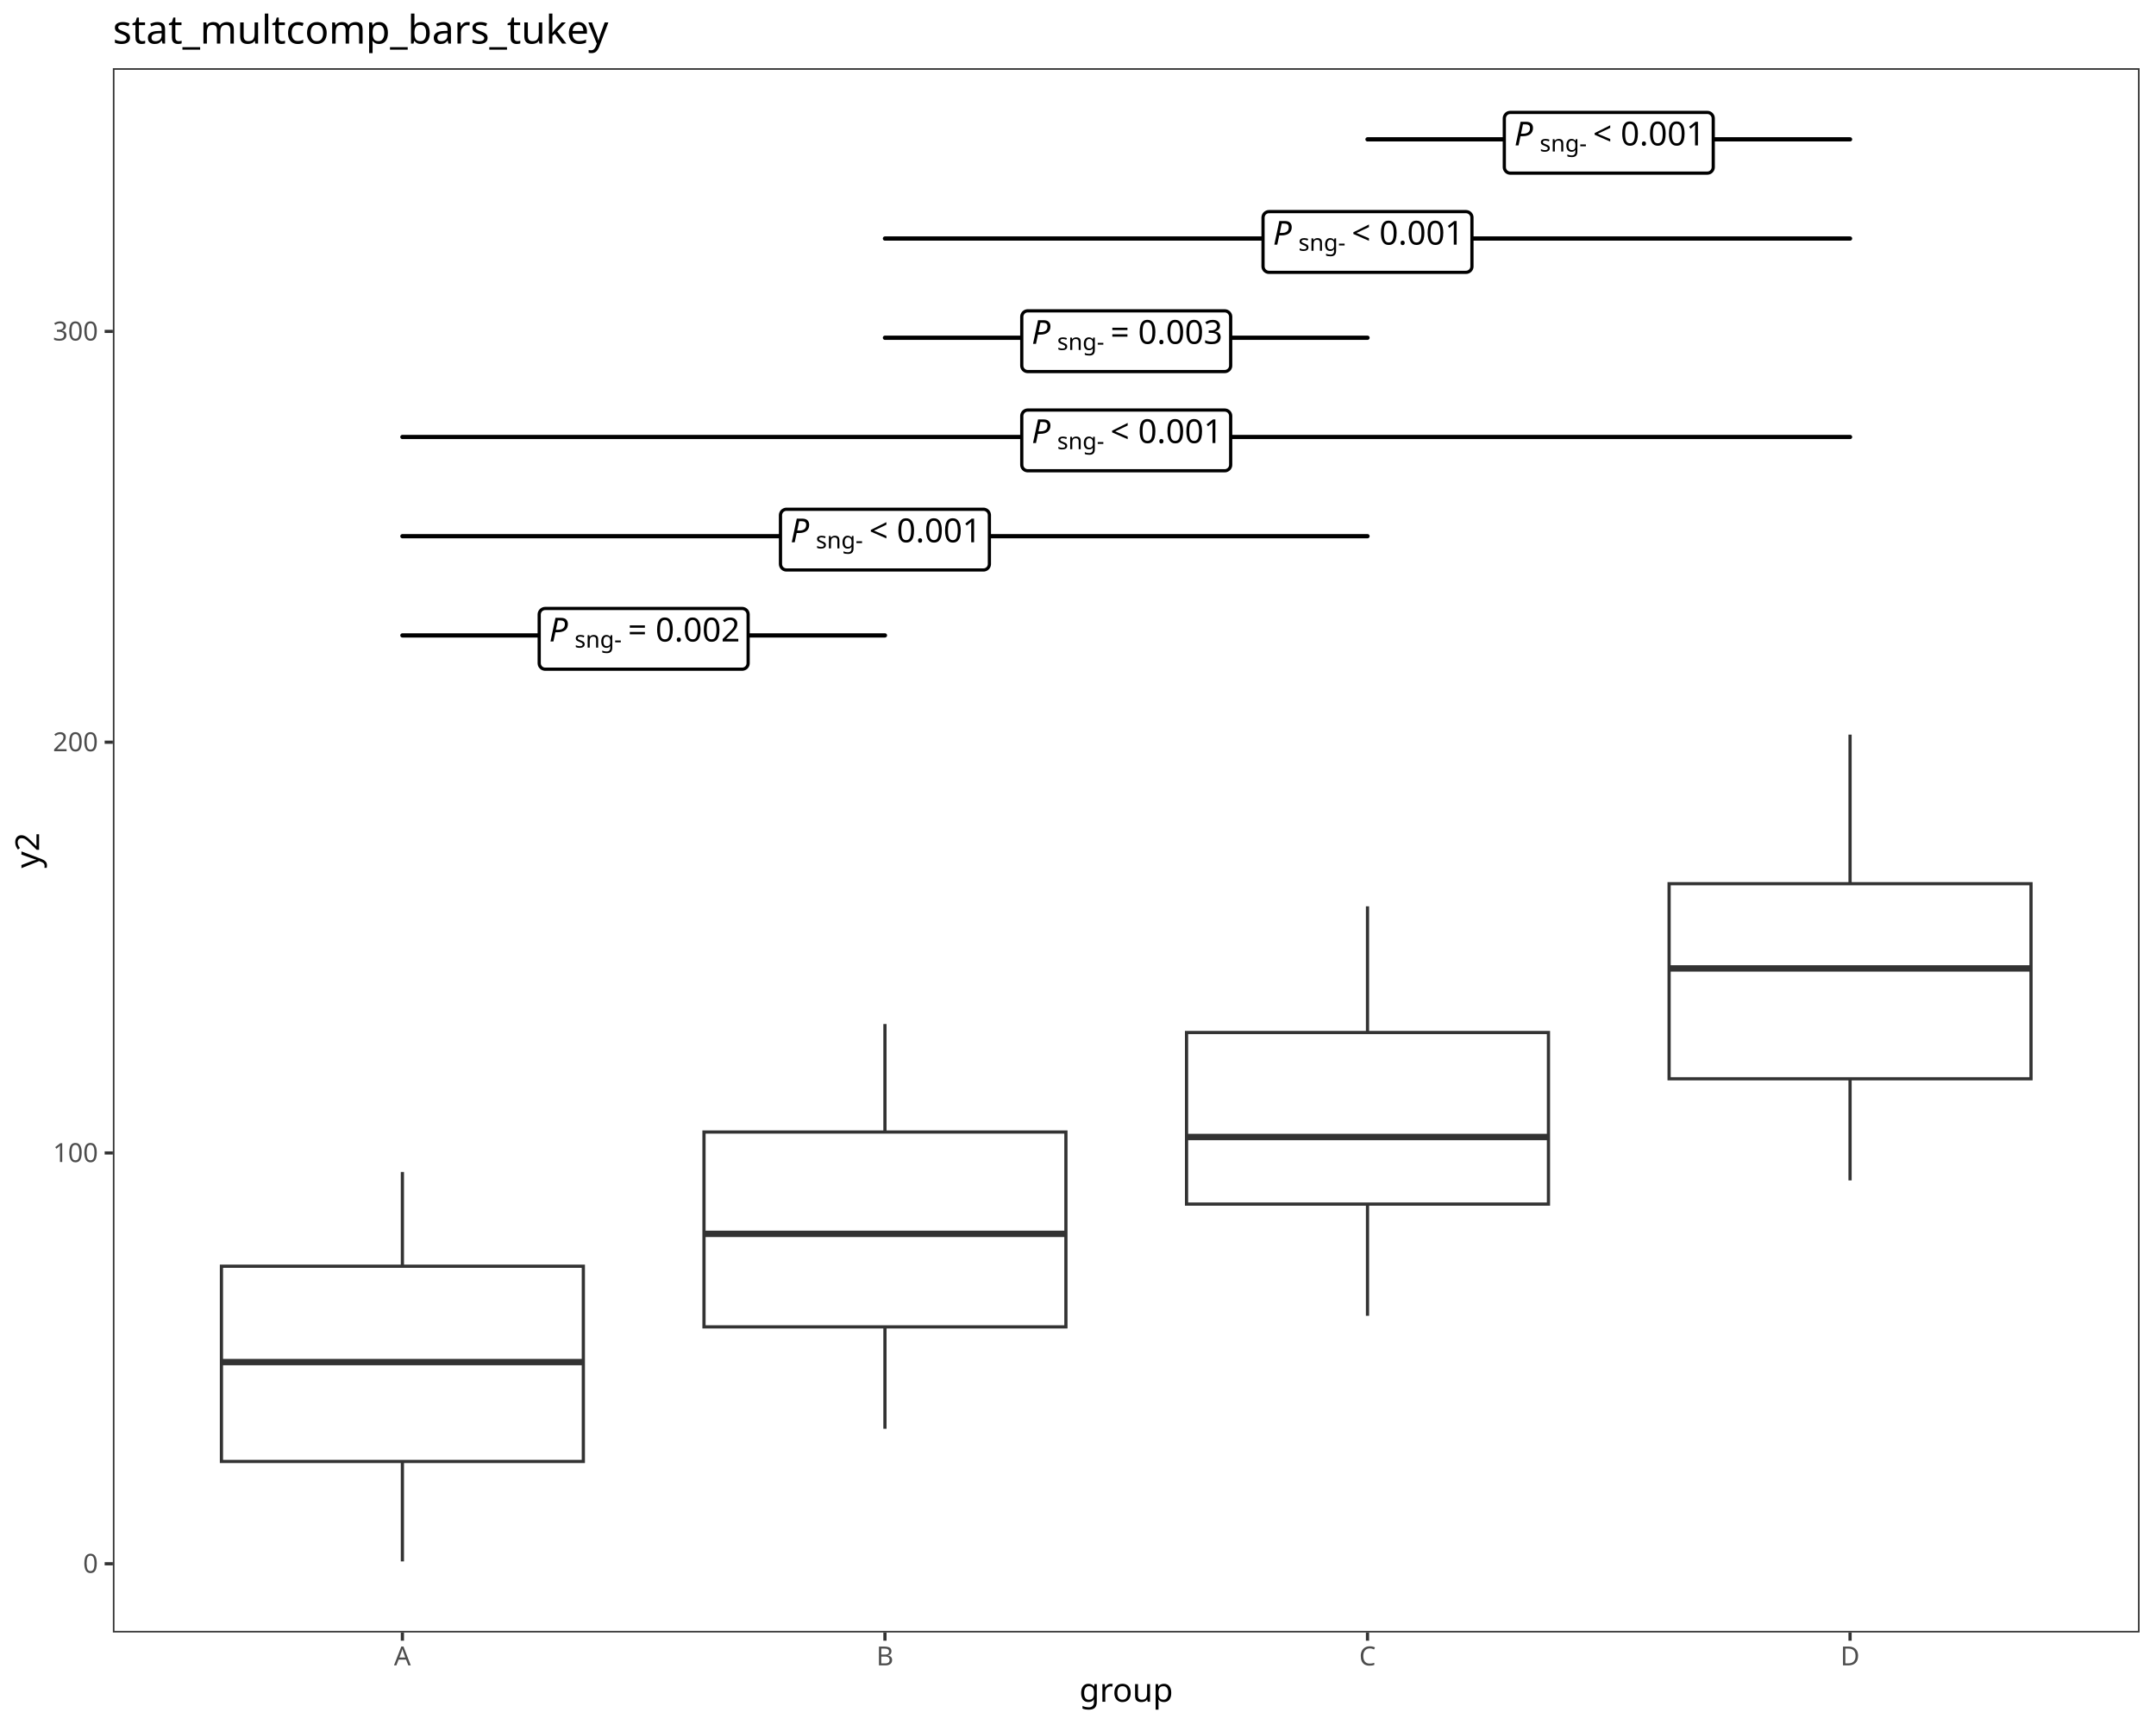
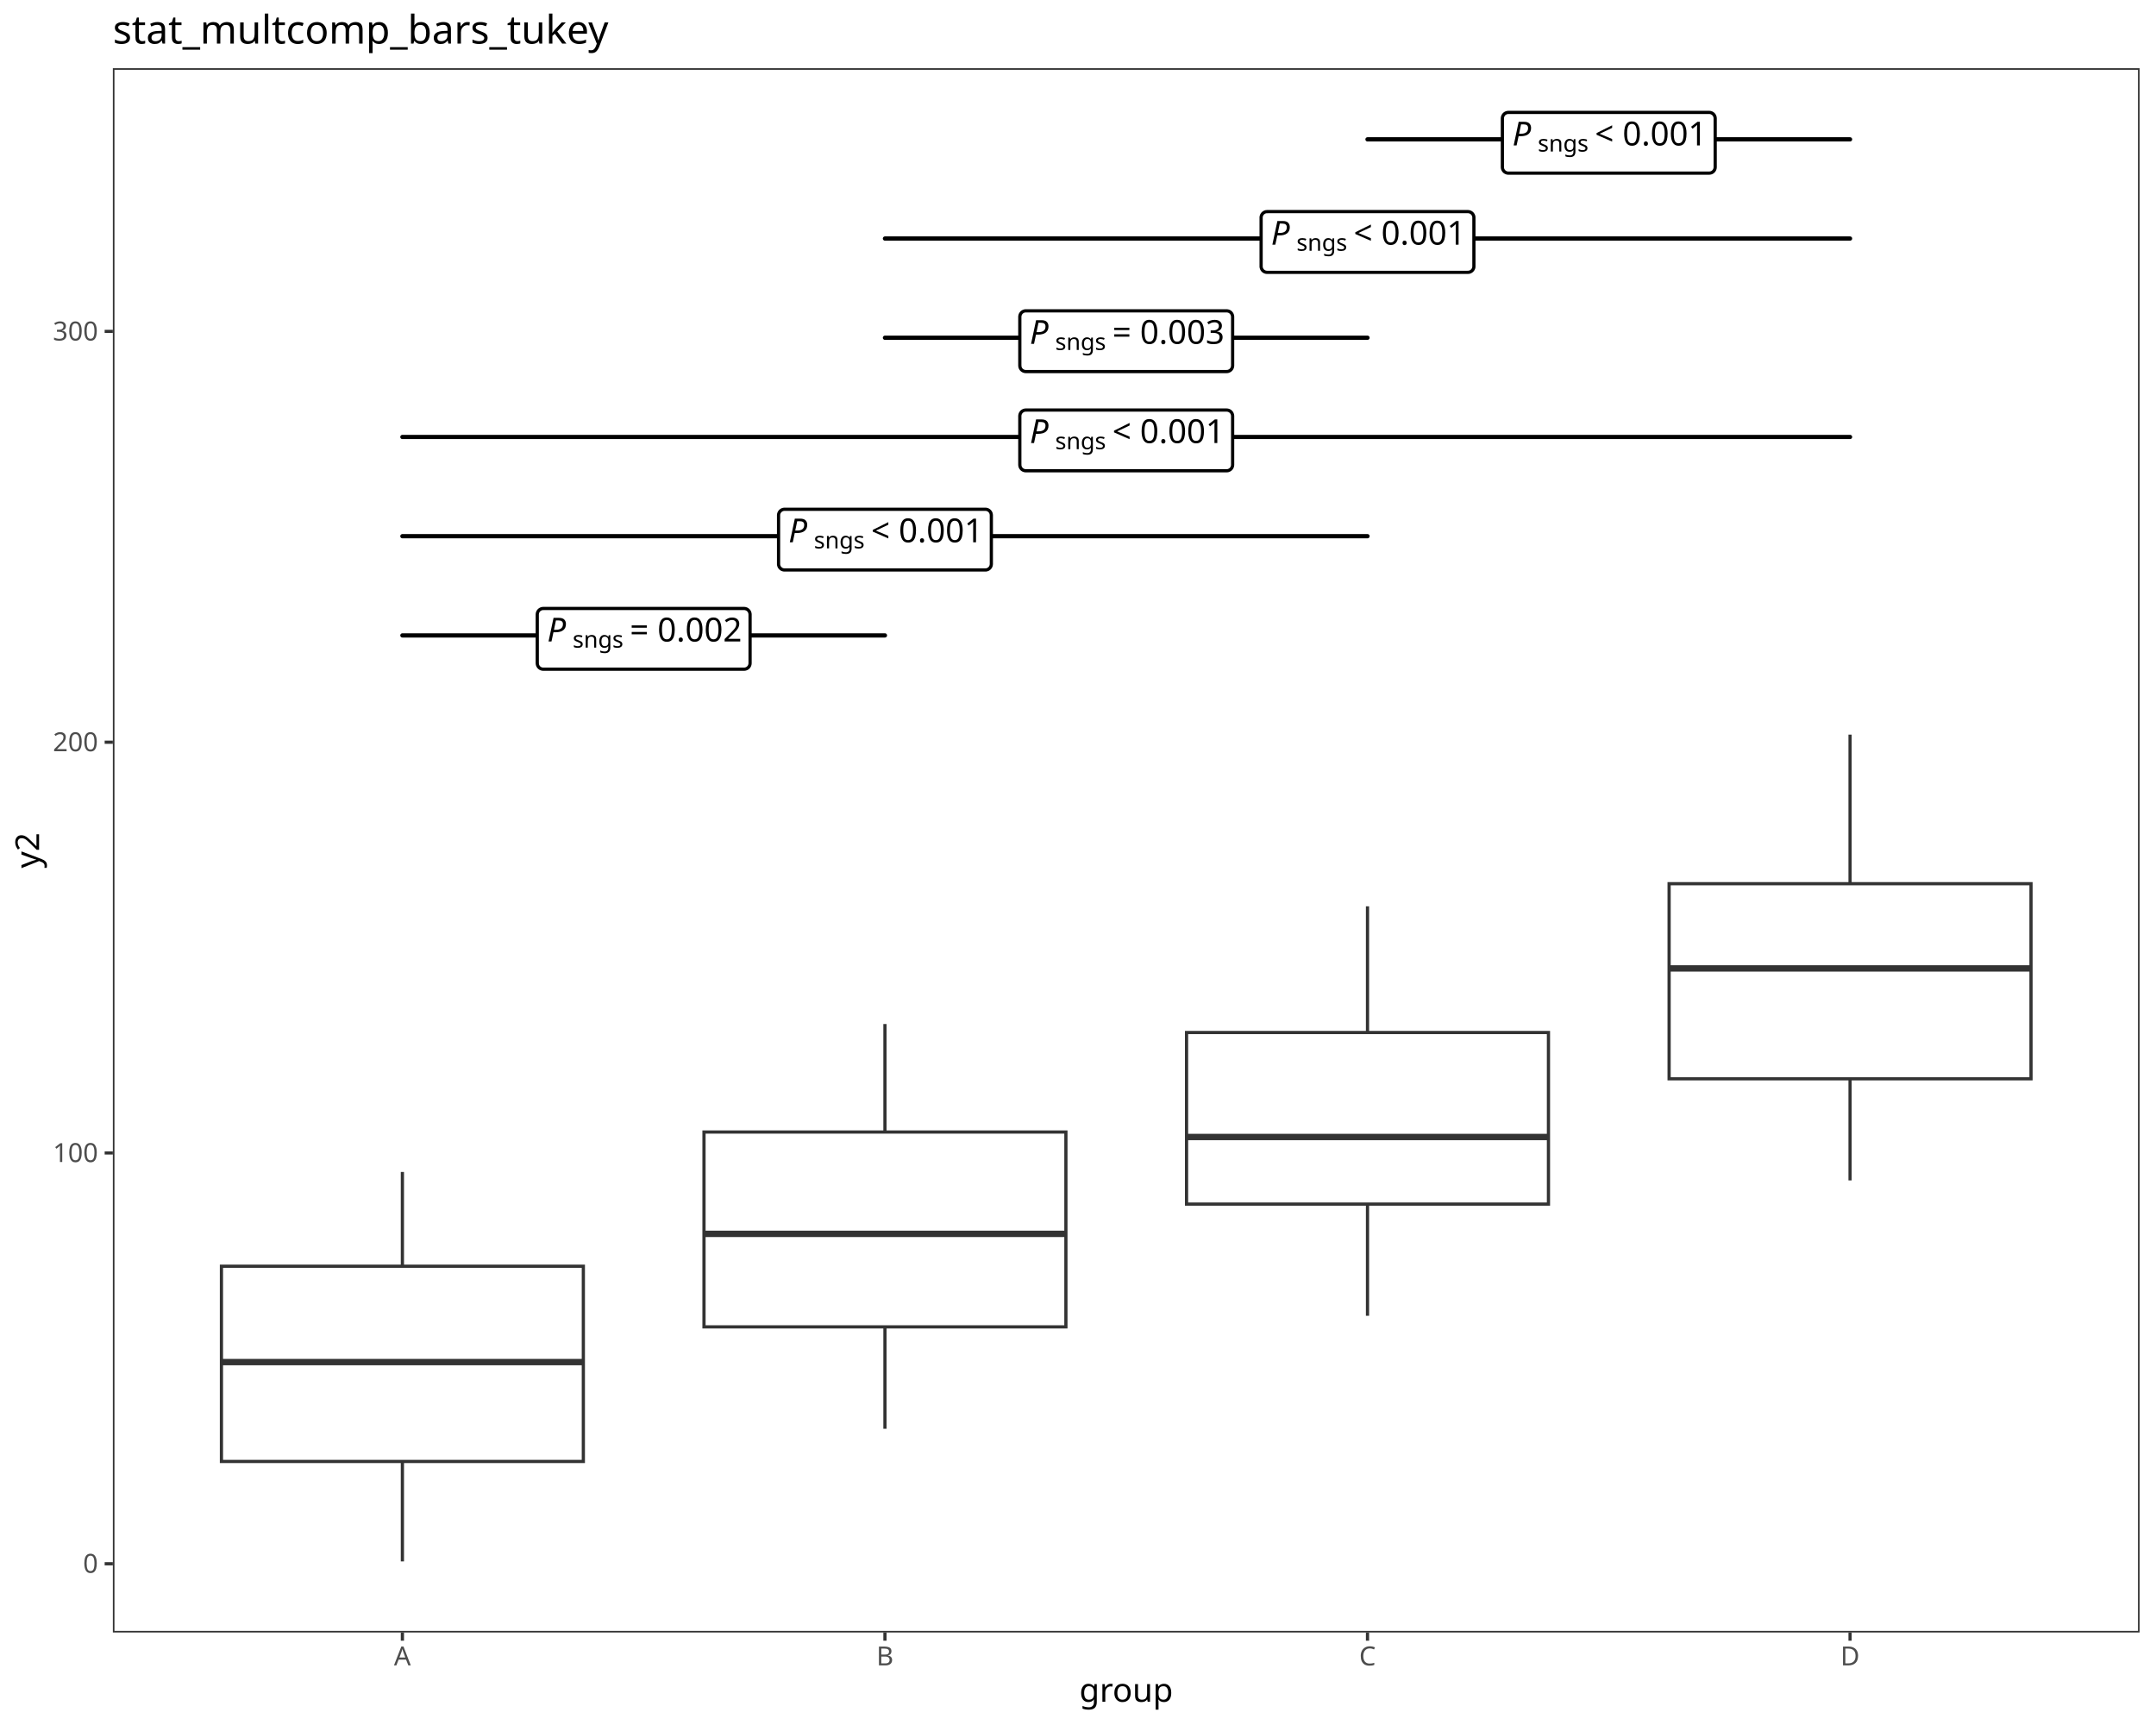
<svg xmlns="http://www.w3.org/2000/svg" class="svglite" data-engine-version="2.0" width="720.00pt" height="576.00pt" viewBox="0 0 720.00 576.00">
  <defs>
    <style type="text/css">
    .svglite line, .svglite polyline, .svglite polygon, .svglite path, .svglite rect, .svglite circle {
      fill: none;
      stroke: #000000;
      stroke-linecap: round;
      stroke-linejoin: round;
      stroke-miterlimit: 10.00;
    }
  </style>
  </defs>
  <rect width="100%" height="100%" style="stroke: none; fill: #FFFFFF;" />
  <defs>
    <clipPath id="cpMC4wMHw3MjAuMDB8MC4wMHw1NzYuMDA=">
      <rect x="0.00" y="0.00" width="720.00" height="576.00" />
    </clipPath>
  </defs>
  <g clip-path="url(#cpMC4wMHw3MjAuMDB8MC4wMHw1NzYuMDA=)">
    <rect x="0.00" y="0.00" width="720.00" height="576.00" style="stroke-width: 1.07; stroke: #FFFFFF; fill: #FFFFFF;" />
  </g>
  <defs>
    <clipPath id="cpMzcuNjl8NzE0LjUyfDIyLjc4fDU0NS4xMQ==">
      <rect x="37.69" y="22.78" width="676.83" height="522.33" />
    </clipPath>
  </defs>
  <g clip-path="url(#cpMzcuNjl8NzE0LjUyfDIyLjc4fDU0NS4xMQ==)">
    <rect x="37.69" y="22.78" width="676.83" height="522.33" style="stroke-width: 1.07; stroke: none; fill: #FFFFFF;" />
    <line x1="134.38" y1="422.81" x2="134.38" y2="391.33" style="stroke-width: 1.07; stroke: #333333; stroke-linecap: butt;" />
    <line x1="134.38" y1="488.00" x2="134.38" y2="521.37" style="stroke-width: 1.07; stroke: #333333; stroke-linecap: butt;" />
    <polygon points="73.95,422.81 73.95,488.00 194.81,488.00 194.81,422.81 73.95,422.81 " style="stroke-width: 1.07; stroke: #333333; stroke-linecap: butt; stroke-linejoin: miter; fill: #FFFFFF;" />
    <line x1="73.95" y1="454.82" x2="194.81" y2="454.82" style="stroke-width: 2.13; stroke: #333333; stroke-linecap: butt; stroke-linejoin: miter;" />
    <line x1="295.53" y1="378.00" x2="295.53" y2="341.94" style="stroke-width: 1.07; stroke: #333333; stroke-linecap: butt;" />
    <line x1="295.53" y1="443.06" x2="295.53" y2="477.08" style="stroke-width: 1.07; stroke: #333333; stroke-linecap: butt;" />
    <polygon points="235.10,378.00 235.10,443.06 355.96,443.06 355.96,378.00 235.10,378.00 " style="stroke-width: 1.07; stroke: #333333; stroke-linecap: butt; stroke-linejoin: miter; fill: #FFFFFF;" />
    <line x1="235.10" y1="412.00" x2="355.96" y2="412.00" style="stroke-width: 2.13; stroke: #333333; stroke-linecap: butt; stroke-linejoin: miter;" />
    <line x1="456.68" y1="344.77" x2="456.68" y2="302.63" style="stroke-width: 1.07; stroke: #333333; stroke-linecap: butt;" />
    <line x1="456.68" y1="402.06" x2="456.68" y2="439.35" style="stroke-width: 1.07; stroke: #333333; stroke-linecap: butt;" />
    <polygon points="396.25,344.77 396.25,402.06 517.11,402.06 517.11,344.77 396.25,344.77 " style="stroke-width: 1.07; stroke: #333333; stroke-linecap: butt; stroke-linejoin: miter; fill: #FFFFFF;" />
    <line x1="396.25" y1="379.66" x2="517.11" y2="379.66" style="stroke-width: 2.13; stroke: #333333; stroke-linecap: butt; stroke-linejoin: miter;" />
    <line x1="617.83" y1="295.08" x2="617.83" y2="245.30" style="stroke-width: 1.07; stroke: #333333; stroke-linecap: butt;" />
    <line x1="617.83" y1="360.22" x2="617.83" y2="394.15" style="stroke-width: 1.07; stroke: #333333; stroke-linecap: butt;" />
    <polygon points="557.40,295.08 557.40,360.22 678.26,360.22 678.26,295.08 557.40,295.08 " style="stroke-width: 1.07; stroke: #333333; stroke-linecap: butt; stroke-linejoin: miter; fill: #FFFFFF;" />
    <line x1="557.40" y1="323.37" x2="678.26" y2="323.37" style="stroke-width: 2.13; stroke: #333333; stroke-linecap: butt; stroke-linejoin: miter;" />
    <line x1="134.38" y1="212.17" x2="295.53" y2="212.17" style="stroke-width: 1.42;" />
-     <polygon points="182.06,223.45 247.85,223.45 247.77,223.45 248.09,223.44 248.40,223.37 248.70,223.26 248.98,223.10 249.23,222.90 249.44,222.66 249.61,222.39 249.74,222.09 249.81,221.78 249.84,221.46 249.84,221.46 249.84,205.17 249.84,205.17 249.81,204.85 249.74,204.54 249.61,204.24 249.44,203.97 249.23,203.73 248.98,203.53 248.70,203.37 248.40,203.26 248.09,203.19 247.85,203.18 182.06,203.18 182.30,203.19 181.98,203.18 181.66,203.22 181.35,203.31 181.06,203.45 180.80,203.63 180.57,203.85 180.38,204.10 180.23,204.39 180.13,204.69 180.08,205.01 180.07,205.17 180.07,221.46 180.08,221.30 180.08,221.62 180.13,221.94 180.23,222.24 180.38,222.53 180.57,222.78 180.80,223.00 181.06,223.19 181.35,223.32 181.66,223.41 181.98,223.45 " style="stroke-width: 1.07; fill: #FFFFFF;" />
-     <text x="183.38" y="214.20" style="font-size: 11.04px; font-style: italic; font-family: sans;" textLength="7.37px" lengthAdjust="spacingAndGlyphs">P</text>
-     <text x="191.89" y="216.24" style="font-size: 7.73px; font-family: sans;" textLength="15.04px" lengthAdjust="spacingAndGlyphs">sng-</text>
-     <text x="206.92" y="214.20" style="font-size: 11.04px; font-family: sans;" textLength="2.76px" lengthAdjust="spacingAndGlyphs"> </text>
-     <text x="209.69" y="214.20" style="font-size: 11.04px; font-family: sans;" textLength="6.45px" lengthAdjust="spacingAndGlyphs">=</text>
-     <text x="216.14" y="214.20" style="font-size: 11.04px; font-family: sans;" textLength="2.76px" lengthAdjust="spacingAndGlyphs"> </text>
-     <text x="218.90" y="214.20" style="font-size: 11.04px; font-family: sans;" textLength="27.63px" lengthAdjust="spacingAndGlyphs">0.002</text>
+     <polygon points="181.41,223.45 248.50,223.45 248.42,223.45 248.74,223.44 249.05,223.37 249.35,223.26 249.63,223.10 249.87,222.90 250.09,222.66 250.26,222.39 250.38,222.09 250.46,221.78 250.49,221.46 250.49,221.46 250.49,205.17 250.49,205.17 250.46,204.85 250.38,204.54 250.26,204.24 250.09,203.97 249.87,203.73 249.63,203.53 249.35,203.37 249.05,203.26 248.74,203.19 248.50,203.18 181.41,203.18 181.65,203.19 181.33,203.18 181.01,203.22 180.70,203.31 180.42,203.45 180.15,203.63 179.92,203.85 179.73,204.10 179.58,204.39 179.48,204.69 179.43,205.01 179.42,205.17 179.42,221.46 179.43,221.30 179.43,221.62 179.48,221.94 179.58,222.24 179.73,222.53 179.92,222.78 180.15,223.00 180.42,223.19 180.70,223.32 181.01,223.41 181.33,223.45 " style="stroke-width: 1.07; fill: #FFFFFF;" />
+     <text x="182.73" y="214.20" style="font-size: 11.04px; font-style: italic; font-family: sans;" textLength="7.37px" lengthAdjust="spacingAndGlyphs">P</text>
+     <text x="191.24" y="216.24" style="font-size: 7.73px; font-family: sans;" textLength="16.33px" lengthAdjust="spacingAndGlyphs">sngs</text>
+     <text x="207.57" y="214.20" style="font-size: 11.04px; font-family: sans;" textLength="2.76px" lengthAdjust="spacingAndGlyphs"> </text>
+     <text x="210.33" y="214.20" style="font-size: 11.04px; font-family: sans;" textLength="6.45px" lengthAdjust="spacingAndGlyphs">=</text>
+     <text x="216.78" y="214.20" style="font-size: 11.04px; font-family: sans;" textLength="2.76px" lengthAdjust="spacingAndGlyphs"> </text>
+     <text x="219.55" y="214.20" style="font-size: 11.04px; font-family: sans;" textLength="27.63px" lengthAdjust="spacingAndGlyphs">0.002</text>
    <line x1="134.38" y1="179.04" x2="456.68" y2="179.04" style="stroke-width: 1.42;" />
-     <polygon points="262.63,190.32 328.43,190.32 328.35,190.32 328.67,190.31 328.98,190.24 329.28,190.13 329.56,189.97 329.80,189.77 330.02,189.53 330.19,189.26 330.31,188.96 330.39,188.65 330.41,188.34 330.41,188.34 330.41,172.04 330.41,172.04 330.39,171.72 330.31,171.41 330.19,171.11 330.02,170.84 329.80,170.60 329.56,170.40 329.28,170.24 328.98,170.13 328.67,170.06 328.43,170.05 262.63,170.05 262.87,170.06 262.55,170.05 262.23,170.09 261.93,170.18 261.64,170.32 261.37,170.50 261.14,170.72 260.95,170.98 260.80,171.26 260.70,171.56 260.65,171.88 260.64,172.04 260.64,188.34 260.65,188.18 260.65,188.50 260.70,188.81 260.80,189.11 260.95,189.40 261.14,189.65 261.37,189.87 261.64,190.06 261.93,190.19 262.23,190.28 262.55,190.32 " style="stroke-width: 1.07; fill: #FFFFFF;" />
-     <text x="263.96" y="181.07" style="font-size: 11.04px; font-style: italic; font-family: sans;" textLength="7.37px" lengthAdjust="spacingAndGlyphs">P</text>
-     <text x="272.46" y="183.11" style="font-size: 7.73px; font-family: sans;" textLength="15.04px" lengthAdjust="spacingAndGlyphs">sng-</text>
-     <text x="287.50" y="181.07" style="font-size: 11.04px; font-family: sans;" textLength="2.76px" lengthAdjust="spacingAndGlyphs"> </text>
-     <text x="290.26" y="181.07" style="font-size: 11.04px; font-family: sans;" textLength="6.45px" lengthAdjust="spacingAndGlyphs">&lt;</text>
-     <text x="296.71" y="181.07" style="font-size: 11.04px; font-family: sans;" textLength="2.76px" lengthAdjust="spacingAndGlyphs"> </text>
-     <text x="299.47" y="181.07" style="font-size: 11.04px; font-family: sans;" textLength="27.63px" lengthAdjust="spacingAndGlyphs">0.001</text>
+     <polygon points="261.98,190.32 329.07,190.32 328.99,190.32 329.31,190.31 329.63,190.24 329.93,190.13 330.20,189.97 330.45,189.77 330.66,189.53 330.83,189.26 330.96,188.96 331.03,188.65 331.06,188.34 331.06,188.34 331.06,172.04 331.06,172.04 331.03,171.72 330.96,171.41 330.83,171.11 330.66,170.84 330.45,170.60 330.20,170.40 329.93,170.24 329.63,170.13 329.31,170.06 329.07,170.05 261.98,170.05 262.22,170.06 261.90,170.05 261.59,170.09 261.28,170.18 260.99,170.32 260.73,170.50 260.50,170.72 260.31,170.98 260.16,171.26 260.06,171.56 260.00,171.88 260.00,172.04 260.00,188.34 260.00,188.18 260.00,188.50 260.06,188.81 260.16,189.11 260.31,189.40 260.50,189.65 260.73,189.87 260.99,190.06 261.28,190.19 261.59,190.28 261.90,190.32 " style="stroke-width: 1.07; fill: #FFFFFF;" />
+     <text x="263.31" y="181.07" style="font-size: 11.04px; font-style: italic; font-family: sans;" textLength="7.37px" lengthAdjust="spacingAndGlyphs">P</text>
+     <text x="271.81" y="183.11" style="font-size: 7.73px; font-family: sans;" textLength="16.33px" lengthAdjust="spacingAndGlyphs">sngs</text>
+     <text x="288.15" y="181.07" style="font-size: 11.04px; font-family: sans;" textLength="2.76px" lengthAdjust="spacingAndGlyphs"> </text>
+     <text x="290.91" y="181.07" style="font-size: 11.04px; font-family: sans;" textLength="6.45px" lengthAdjust="spacingAndGlyphs">&lt;</text>
+     <text x="297.36" y="181.07" style="font-size: 11.04px; font-family: sans;" textLength="2.76px" lengthAdjust="spacingAndGlyphs"> </text>
+     <text x="300.12" y="181.07" style="font-size: 11.04px; font-family: sans;" textLength="27.63px" lengthAdjust="spacingAndGlyphs">0.001</text>
    <line x1="134.38" y1="145.91" x2="617.83" y2="145.91" style="stroke-width: 1.42;" />
-     <polygon points="343.21,157.19 409.00,157.19 408.92,157.19 409.24,157.18 409.55,157.12 409.85,157.00 410.13,156.84 410.38,156.64 410.59,156.40 410.76,156.13 410.89,155.84 410.96,155.53 410.99,155.21 410.99,155.21 410.99,138.91 410.99,138.91 410.96,138.59 410.89,138.28 410.76,137.99 410.59,137.71 410.38,137.48 410.13,137.27 409.85,137.11 409.55,137.00 409.24,136.94 409.00,136.92 343.21,136.92 343.45,136.94 343.13,136.92 342.81,136.96 342.50,137.05 342.21,137.19 341.95,137.37 341.72,137.59 341.53,137.85 341.38,138.13 341.28,138.43 341.23,138.75 341.22,138.91 341.22,155.21 341.23,155.05 341.23,155.37 341.28,155.68 341.38,155.99 341.53,156.27 341.72,156.52 341.95,156.75 342.21,156.93 342.50,157.06 342.81,157.15 343.13,157.19 " style="stroke-width: 1.07; fill: #FFFFFF;" />
-     <text x="344.53" y="147.94" style="font-size: 11.04px; font-style: italic; font-family: sans;" textLength="7.37px" lengthAdjust="spacingAndGlyphs">P</text>
-     <text x="353.04" y="149.99" style="font-size: 7.73px; font-family: sans;" textLength="15.04px" lengthAdjust="spacingAndGlyphs">sng-</text>
-     <text x="368.07" y="147.94" style="font-size: 11.04px; font-family: sans;" textLength="2.76px" lengthAdjust="spacingAndGlyphs"> </text>
-     <text x="370.84" y="147.94" style="font-size: 11.04px; font-family: sans;" textLength="6.45px" lengthAdjust="spacingAndGlyphs">&lt;</text>
-     <text x="377.29" y="147.94" style="font-size: 11.04px; font-family: sans;" textLength="2.76px" lengthAdjust="spacingAndGlyphs"> </text>
-     <text x="380.05" y="147.94" style="font-size: 11.04px; font-family: sans;" textLength="27.63px" lengthAdjust="spacingAndGlyphs">0.001</text>
+     <polygon points="342.56,157.19 409.65,157.19 409.57,157.19 409.89,157.18 410.20,157.12 410.50,157.00 410.78,156.84 411.03,156.64 411.24,156.40 411.41,156.13 411.53,155.84 411.61,155.53 411.64,155.21 411.64,155.21 411.64,138.91 411.64,138.91 411.61,138.59 411.53,138.28 411.41,137.99 411.24,137.71 411.03,137.48 410.78,137.27 410.50,137.11 410.20,137.00 409.89,136.94 409.65,136.92 342.56,136.92 342.80,136.94 342.48,136.92 342.16,136.96 341.86,137.05 341.57,137.19 341.30,137.37 341.07,137.59 340.88,137.85 340.73,138.13 340.63,138.43 340.58,138.75 340.57,138.91 340.57,155.21 340.58,155.05 340.58,155.37 340.63,155.68 340.73,155.99 340.88,156.27 341.07,156.52 341.30,156.75 341.57,156.93 341.86,157.06 342.16,157.15 342.48,157.19 " style="stroke-width: 1.07; fill: #FFFFFF;" />
+     <text x="343.88" y="147.94" style="font-size: 11.04px; font-style: italic; font-family: sans;" textLength="7.37px" lengthAdjust="spacingAndGlyphs">P</text>
+     <text x="352.39" y="149.99" style="font-size: 7.73px; font-family: sans;" textLength="16.33px" lengthAdjust="spacingAndGlyphs">sngs</text>
+     <text x="368.72" y="147.94" style="font-size: 11.04px; font-family: sans;" textLength="2.76px" lengthAdjust="spacingAndGlyphs"> </text>
+     <text x="371.48" y="147.94" style="font-size: 11.04px; font-family: sans;" textLength="6.45px" lengthAdjust="spacingAndGlyphs">&lt;</text>
+     <text x="377.93" y="147.94" style="font-size: 11.04px; font-family: sans;" textLength="2.76px" lengthAdjust="spacingAndGlyphs"> </text>
+     <text x="380.70" y="147.94" style="font-size: 11.04px; font-family: sans;" textLength="27.63px" lengthAdjust="spacingAndGlyphs">0.001</text>
    <line x1="295.53" y1="112.78" x2="456.68" y2="112.78" style="stroke-width: 1.42;" />
-     <polygon points="343.21,124.07 409.00,124.07 408.92,124.06 409.24,124.05 409.55,123.99 409.85,123.87 410.13,123.71 410.38,123.51 410.59,123.27 410.76,123.00 410.89,122.71 410.96,122.40 410.99,122.08 410.99,122.08 410.99,105.78 410.99,105.78 410.96,105.46 410.89,105.15 410.76,104.86 410.59,104.59 410.38,104.35 410.13,104.14 409.85,103.98 409.55,103.87 409.24,103.81 409.00,103.79 343.21,103.79 343.45,103.81 343.13,103.79 342.81,103.83 342.50,103.92 342.21,104.06 341.95,104.24 341.72,104.46 341.53,104.72 341.38,105.00 341.28,105.30 341.23,105.62 341.22,105.78 341.22,122.08 341.23,121.92 341.23,122.24 341.28,122.55 341.38,122.86 341.53,123.14 341.72,123.40 341.95,123.62 342.21,123.80 342.50,123.94 342.81,124.03 343.13,124.06 " style="stroke-width: 1.07; fill: #FFFFFF;" />
-     <text x="344.53" y="114.81" style="font-size: 11.04px; font-style: italic; font-family: sans;" textLength="7.37px" lengthAdjust="spacingAndGlyphs">P</text>
-     <text x="353.04" y="116.86" style="font-size: 7.73px; font-family: sans;" textLength="15.04px" lengthAdjust="spacingAndGlyphs">sng-</text>
-     <text x="368.07" y="114.81" style="font-size: 11.04px; font-family: sans;" textLength="2.76px" lengthAdjust="spacingAndGlyphs"> </text>
-     <text x="370.84" y="114.81" style="font-size: 11.04px; font-family: sans;" textLength="6.45px" lengthAdjust="spacingAndGlyphs">=</text>
-     <text x="377.29" y="114.81" style="font-size: 11.04px; font-family: sans;" textLength="2.76px" lengthAdjust="spacingAndGlyphs"> </text>
-     <text x="380.05" y="114.81" style="font-size: 11.04px; font-family: sans;" textLength="27.63px" lengthAdjust="spacingAndGlyphs">0.003</text>
+     <polygon points="342.56,124.07 409.65,124.07 409.57,124.06 409.89,124.05 410.20,123.99 410.50,123.87 410.78,123.71 411.03,123.51 411.24,123.27 411.41,123.00 411.53,122.71 411.61,122.40 411.64,122.08 411.64,122.08 411.64,105.78 411.64,105.78 411.61,105.46 411.53,105.15 411.41,104.86 411.24,104.59 411.03,104.35 410.78,104.14 410.50,103.98 410.20,103.87 409.89,103.81 409.65,103.79 342.56,103.79 342.80,103.81 342.48,103.79 342.16,103.83 341.86,103.92 341.57,104.06 341.30,104.24 341.07,104.46 340.88,104.72 340.73,105.00 340.63,105.30 340.58,105.62 340.57,105.78 340.57,122.08 340.58,121.92 340.58,122.24 340.63,122.55 340.73,122.86 340.88,123.14 341.07,123.40 341.30,123.62 341.57,123.80 341.86,123.94 342.16,124.03 342.48,124.06 " style="stroke-width: 1.07; fill: #FFFFFF;" />
+     <text x="343.88" y="114.81" style="font-size: 11.04px; font-style: italic; font-family: sans;" textLength="7.37px" lengthAdjust="spacingAndGlyphs">P</text>
+     <text x="352.39" y="116.86" style="font-size: 7.73px; font-family: sans;" textLength="16.33px" lengthAdjust="spacingAndGlyphs">sngs</text>
+     <text x="368.72" y="114.81" style="font-size: 11.04px; font-family: sans;" textLength="2.76px" lengthAdjust="spacingAndGlyphs"> </text>
+     <text x="371.48" y="114.81" style="font-size: 11.04px; font-family: sans;" textLength="6.45px" lengthAdjust="spacingAndGlyphs">=</text>
+     <text x="377.93" y="114.81" style="font-size: 11.04px; font-family: sans;" textLength="2.76px" lengthAdjust="spacingAndGlyphs"> </text>
+     <text x="380.70" y="114.81" style="font-size: 11.04px; font-family: sans;" textLength="27.63px" lengthAdjust="spacingAndGlyphs">0.003</text>
    <line x1="295.53" y1="79.65" x2="617.83" y2="79.65" style="stroke-width: 1.42;" />
-     <polygon points="423.78,90.94 489.58,90.94 489.50,90.93 489.82,90.92 490.13,90.86 490.43,90.74 490.71,90.58 490.95,90.38 491.17,90.14 491.34,89.87 491.46,89.58 491.54,89.27 491.56,88.95 491.56,88.95 491.56,72.65 491.56,72.65 491.54,72.33 491.46,72.02 491.34,71.73 491.17,71.46 490.95,71.22 490.71,71.02 490.43,70.86 490.13,70.74 489.82,70.68 489.58,70.66 423.78,70.66 424.02,70.68 423.70,70.67 423.38,70.70 423.08,70.79 422.79,70.93 422.53,71.11 422.29,71.33 422.10,71.59 421.95,71.87 421.85,72.18 421.80,72.49 421.79,72.65 421.79,88.95 421.80,88.79 421.80,89.11 421.85,89.42 421.95,89.73 422.10,90.01 422.29,90.27 422.53,90.49 422.79,90.67 423.08,90.81 423.38,90.90 423.70,90.93 " style="stroke-width: 1.07; fill: #FFFFFF;" />
-     <text x="425.11" y="81.69" style="font-size: 11.04px; font-style: italic; font-family: sans;" textLength="7.37px" lengthAdjust="spacingAndGlyphs">P</text>
-     <text x="433.61" y="83.73" style="font-size: 7.73px; font-family: sans;" textLength="15.04px" lengthAdjust="spacingAndGlyphs">sng-</text>
-     <text x="448.65" y="81.69" style="font-size: 11.04px; font-family: sans;" textLength="2.76px" lengthAdjust="spacingAndGlyphs"> </text>
-     <text x="451.41" y="81.69" style="font-size: 11.04px; font-family: sans;" textLength="6.45px" lengthAdjust="spacingAndGlyphs">&lt;</text>
-     <text x="457.86" y="81.69" style="font-size: 11.04px; font-family: sans;" textLength="2.76px" lengthAdjust="spacingAndGlyphs"> </text>
-     <text x="460.62" y="81.69" style="font-size: 11.04px; font-family: sans;" textLength="27.63px" lengthAdjust="spacingAndGlyphs">0.001</text>
+     <polygon points="423.14,90.94 490.22,90.94 490.14,90.93 490.46,90.92 490.78,90.86 491.08,90.74 491.35,90.58 491.60,90.38 491.81,90.14 491.98,89.87 492.11,89.58 492.19,89.27 492.21,88.95 492.21,88.95 492.21,72.65 492.21,72.65 492.19,72.33 492.11,72.02 491.98,71.73 491.81,71.46 491.60,71.22 491.35,71.02 491.08,70.86 490.78,70.74 490.46,70.68 490.22,70.66 423.14,70.66 423.37,70.68 423.06,70.67 422.74,70.70 422.43,70.79 422.14,70.93 421.88,71.11 421.65,71.33 421.46,71.59 421.31,71.87 421.21,72.18 421.15,72.49 421.15,72.65 421.15,88.95 421.15,88.79 421.15,89.11 421.21,89.42 421.31,89.73 421.46,90.01 421.65,90.27 421.88,90.49 422.14,90.67 422.43,90.81 422.74,90.90 423.06,90.93 " style="stroke-width: 1.07; fill: #FFFFFF;" />
+     <text x="424.46" y="81.69" style="font-size: 11.04px; font-style: italic; font-family: sans;" textLength="7.37px" lengthAdjust="spacingAndGlyphs">P</text>
+     <text x="432.97" y="83.73" style="font-size: 7.73px; font-family: sans;" textLength="16.33px" lengthAdjust="spacingAndGlyphs">sngs</text>
+     <text x="449.30" y="81.69" style="font-size: 11.04px; font-family: sans;" textLength="2.76px" lengthAdjust="spacingAndGlyphs"> </text>
+     <text x="452.06" y="81.69" style="font-size: 11.04px; font-family: sans;" textLength="6.45px" lengthAdjust="spacingAndGlyphs">&lt;</text>
+     <text x="458.51" y="81.69" style="font-size: 11.04px; font-family: sans;" textLength="2.76px" lengthAdjust="spacingAndGlyphs"> </text>
+     <text x="461.27" y="81.69" style="font-size: 11.04px; font-family: sans;" textLength="27.63px" lengthAdjust="spacingAndGlyphs">0.001</text>
    <line x1="456.68" y1="46.53" x2="617.83" y2="46.53" style="stroke-width: 1.42;" />
-     <polygon points="504.36,57.81 570.15,57.81 570.07,57.81 570.39,57.79 570.71,57.73 571.00,57.62 571.28,57.46 571.53,57.25 571.74,57.01 571.91,56.74 572.04,56.45 572.11,56.14 572.14,55.82 572.14,55.82 572.14,39.52 572.14,39.52 572.11,39.20 572.04,38.89 571.91,38.60 571.74,38.33 571.53,38.09 571.28,37.89 571.00,37.73 570.71,37.61 570.39,37.55 570.15,37.54 504.36,37.54 504.60,37.55 504.28,37.54 503.96,37.58 503.65,37.66 503.36,37.80 503.10,37.98 502.87,38.20 502.68,38.46 502.53,38.74 502.43,39.05 502.38,39.36 502.37,39.52 502.37,55.82 502.38,55.66 502.38,55.98 502.43,56.30 502.53,56.60 502.68,56.88 502.87,57.14 503.10,57.36 503.36,57.54 503.65,57.68 503.96,57.77 504.28,57.81 " style="stroke-width: 1.07; fill: #FFFFFF;" />
-     <text x="505.68" y="48.56" style="font-size: 11.04px; font-style: italic; font-family: sans;" textLength="7.37px" lengthAdjust="spacingAndGlyphs">P</text>
-     <text x="514.19" y="50.60" style="font-size: 7.73px; font-family: sans;" textLength="15.04px" lengthAdjust="spacingAndGlyphs">sng-</text>
-     <text x="529.22" y="48.56" style="font-size: 11.04px; font-family: sans;" textLength="2.76px" lengthAdjust="spacingAndGlyphs"> </text>
-     <text x="531.99" y="48.56" style="font-size: 11.04px; font-family: sans;" textLength="6.45px" lengthAdjust="spacingAndGlyphs">&lt;</text>
-     <text x="538.44" y="48.56" style="font-size: 11.04px; font-family: sans;" textLength="2.76px" lengthAdjust="spacingAndGlyphs"> </text>
-     <text x="541.20" y="48.56" style="font-size: 11.04px; font-family: sans;" textLength="27.63px" lengthAdjust="spacingAndGlyphs">0.001</text>
+     <polygon points="503.71,57.81 570.80,57.81 570.72,57.81 571.04,57.79 571.35,57.73 571.65,57.62 571.93,57.46 572.18,57.25 572.39,57.01 572.56,56.74 572.68,56.45 572.76,56.14 572.79,55.82 572.79,55.82 572.79,39.52 572.79,39.52 572.76,39.20 572.68,38.89 572.56,38.60 572.39,38.33 572.18,38.09 571.93,37.89 571.65,37.73 571.35,37.61 571.04,37.55 570.80,37.54 503.71,37.54 503.95,37.55 503.63,37.54 503.31,37.58 503.01,37.66 502.72,37.80 502.45,37.98 502.22,38.20 502.03,38.46 501.88,38.74 501.78,39.05 501.73,39.36 501.72,39.52 501.72,55.82 501.73,55.66 501.73,55.98 501.78,56.30 501.88,56.60 502.03,56.88 502.22,57.14 502.45,57.36 502.72,57.54 503.01,57.68 503.31,57.77 503.63,57.81 " style="stroke-width: 1.07; fill: #FFFFFF;" />
+     <text x="505.04" y="48.56" style="font-size: 11.04px; font-style: italic; font-family: sans;" textLength="7.37px" lengthAdjust="spacingAndGlyphs">P</text>
+     <text x="513.54" y="50.60" style="font-size: 7.73px; font-family: sans;" textLength="16.33px" lengthAdjust="spacingAndGlyphs">sngs</text>
+     <text x="529.87" y="48.56" style="font-size: 11.04px; font-family: sans;" textLength="2.76px" lengthAdjust="spacingAndGlyphs"> </text>
+     <text x="532.63" y="48.56" style="font-size: 11.04px; font-family: sans;" textLength="6.45px" lengthAdjust="spacingAndGlyphs">&lt;</text>
+     <text x="539.08" y="48.56" style="font-size: 11.04px; font-family: sans;" textLength="2.76px" lengthAdjust="spacingAndGlyphs"> </text>
+     <text x="541.85" y="48.56" style="font-size: 11.04px; font-family: sans;" textLength="27.63px" lengthAdjust="spacingAndGlyphs">0.001</text>
    <rect x="37.69" y="22.78" width="676.83" height="522.33" style="stroke-width: 1.07; stroke: #333333;" />
  </g>
  <g clip-path="url(#cpMC4wMHw3MjAuMDB8MC4wMHw1NzYuMDA=)">
    <text x="32.76" y="525.18" text-anchor="end" style="font-size: 8.80px; fill: #4D4D4D; font-family: sans;" textLength="4.89px" lengthAdjust="spacingAndGlyphs">0</text>
    <text x="32.76" y="388.02" text-anchor="end" style="font-size: 8.80px; fill: #4D4D4D; font-family: sans;" textLength="14.68px" lengthAdjust="spacingAndGlyphs">100</text>
    <text x="32.76" y="250.85" text-anchor="end" style="font-size: 8.80px; fill: #4D4D4D; font-family: sans;" textLength="14.68px" lengthAdjust="spacingAndGlyphs">200</text>
    <text x="32.76" y="113.69" text-anchor="end" style="font-size: 8.80px; fill: #4D4D4D; font-family: sans;" textLength="14.68px" lengthAdjust="spacingAndGlyphs">300</text>
    <polyline points="34.95,522.16 37.69,522.16 " style="stroke-width: 1.07; stroke: #333333; stroke-linecap: butt;" />
    <polyline points="34.95,384.99 37.69,384.99 " style="stroke-width: 1.07; stroke: #333333; stroke-linecap: butt;" />
    <polyline points="34.95,247.83 37.69,247.83 " style="stroke-width: 1.07; stroke: #333333; stroke-linecap: butt;" />
    <polyline points="34.95,110.66 37.69,110.66 " style="stroke-width: 1.07; stroke: #333333; stroke-linecap: butt;" />
    <polyline points="134.38,547.85 134.38,545.11 " style="stroke-width: 1.07; stroke: #333333; stroke-linecap: butt;" />
    <polyline points="295.53,547.85 295.53,545.11 " style="stroke-width: 1.07; stroke: #333333; stroke-linecap: butt;" />
    <polyline points="456.68,547.85 456.68,545.11 " style="stroke-width: 1.07; stroke: #333333; stroke-linecap: butt;" />
    <polyline points="617.83,547.85 617.83,545.11 " style="stroke-width: 1.07; stroke: #333333; stroke-linecap: butt;" />
    <text x="134.38" y="556.10" text-anchor="middle" style="font-size: 8.80px; fill: #4D4D4D; font-family: sans;" textLength="5.87px" lengthAdjust="spacingAndGlyphs">A</text>
    <text x="295.53" y="556.10" text-anchor="middle" style="font-size: 8.80px; fill: #4D4D4D; font-family: sans;" textLength="5.87px" lengthAdjust="spacingAndGlyphs">B</text>
    <text x="456.68" y="556.10" text-anchor="middle" style="font-size: 8.80px; fill: #4D4D4D; font-family: sans;" textLength="6.36px" lengthAdjust="spacingAndGlyphs">C</text>
    <text x="617.83" y="556.10" text-anchor="middle" style="font-size: 8.80px; fill: #4D4D4D; font-family: sans;" textLength="6.36px" lengthAdjust="spacingAndGlyphs">D</text>
    <text x="376.10" y="568.24" text-anchor="middle" style="font-size: 11.00px; font-family: sans;" textLength="28.14px" lengthAdjust="spacingAndGlyphs">group</text>
    <text transform="translate(13.05,283.95) rotate(-90)" text-anchor="middle" style="font-size: 11.00px; font-family: sans;" textLength="11.62px" lengthAdjust="spacingAndGlyphs">y2</text>
    <text x="37.69" y="14.56" style="font-size: 13.20px; font-family: sans;" textLength="157.78px" lengthAdjust="spacingAndGlyphs">stat_multcomp_bars_tukey</text>
  </g>
</svg>
